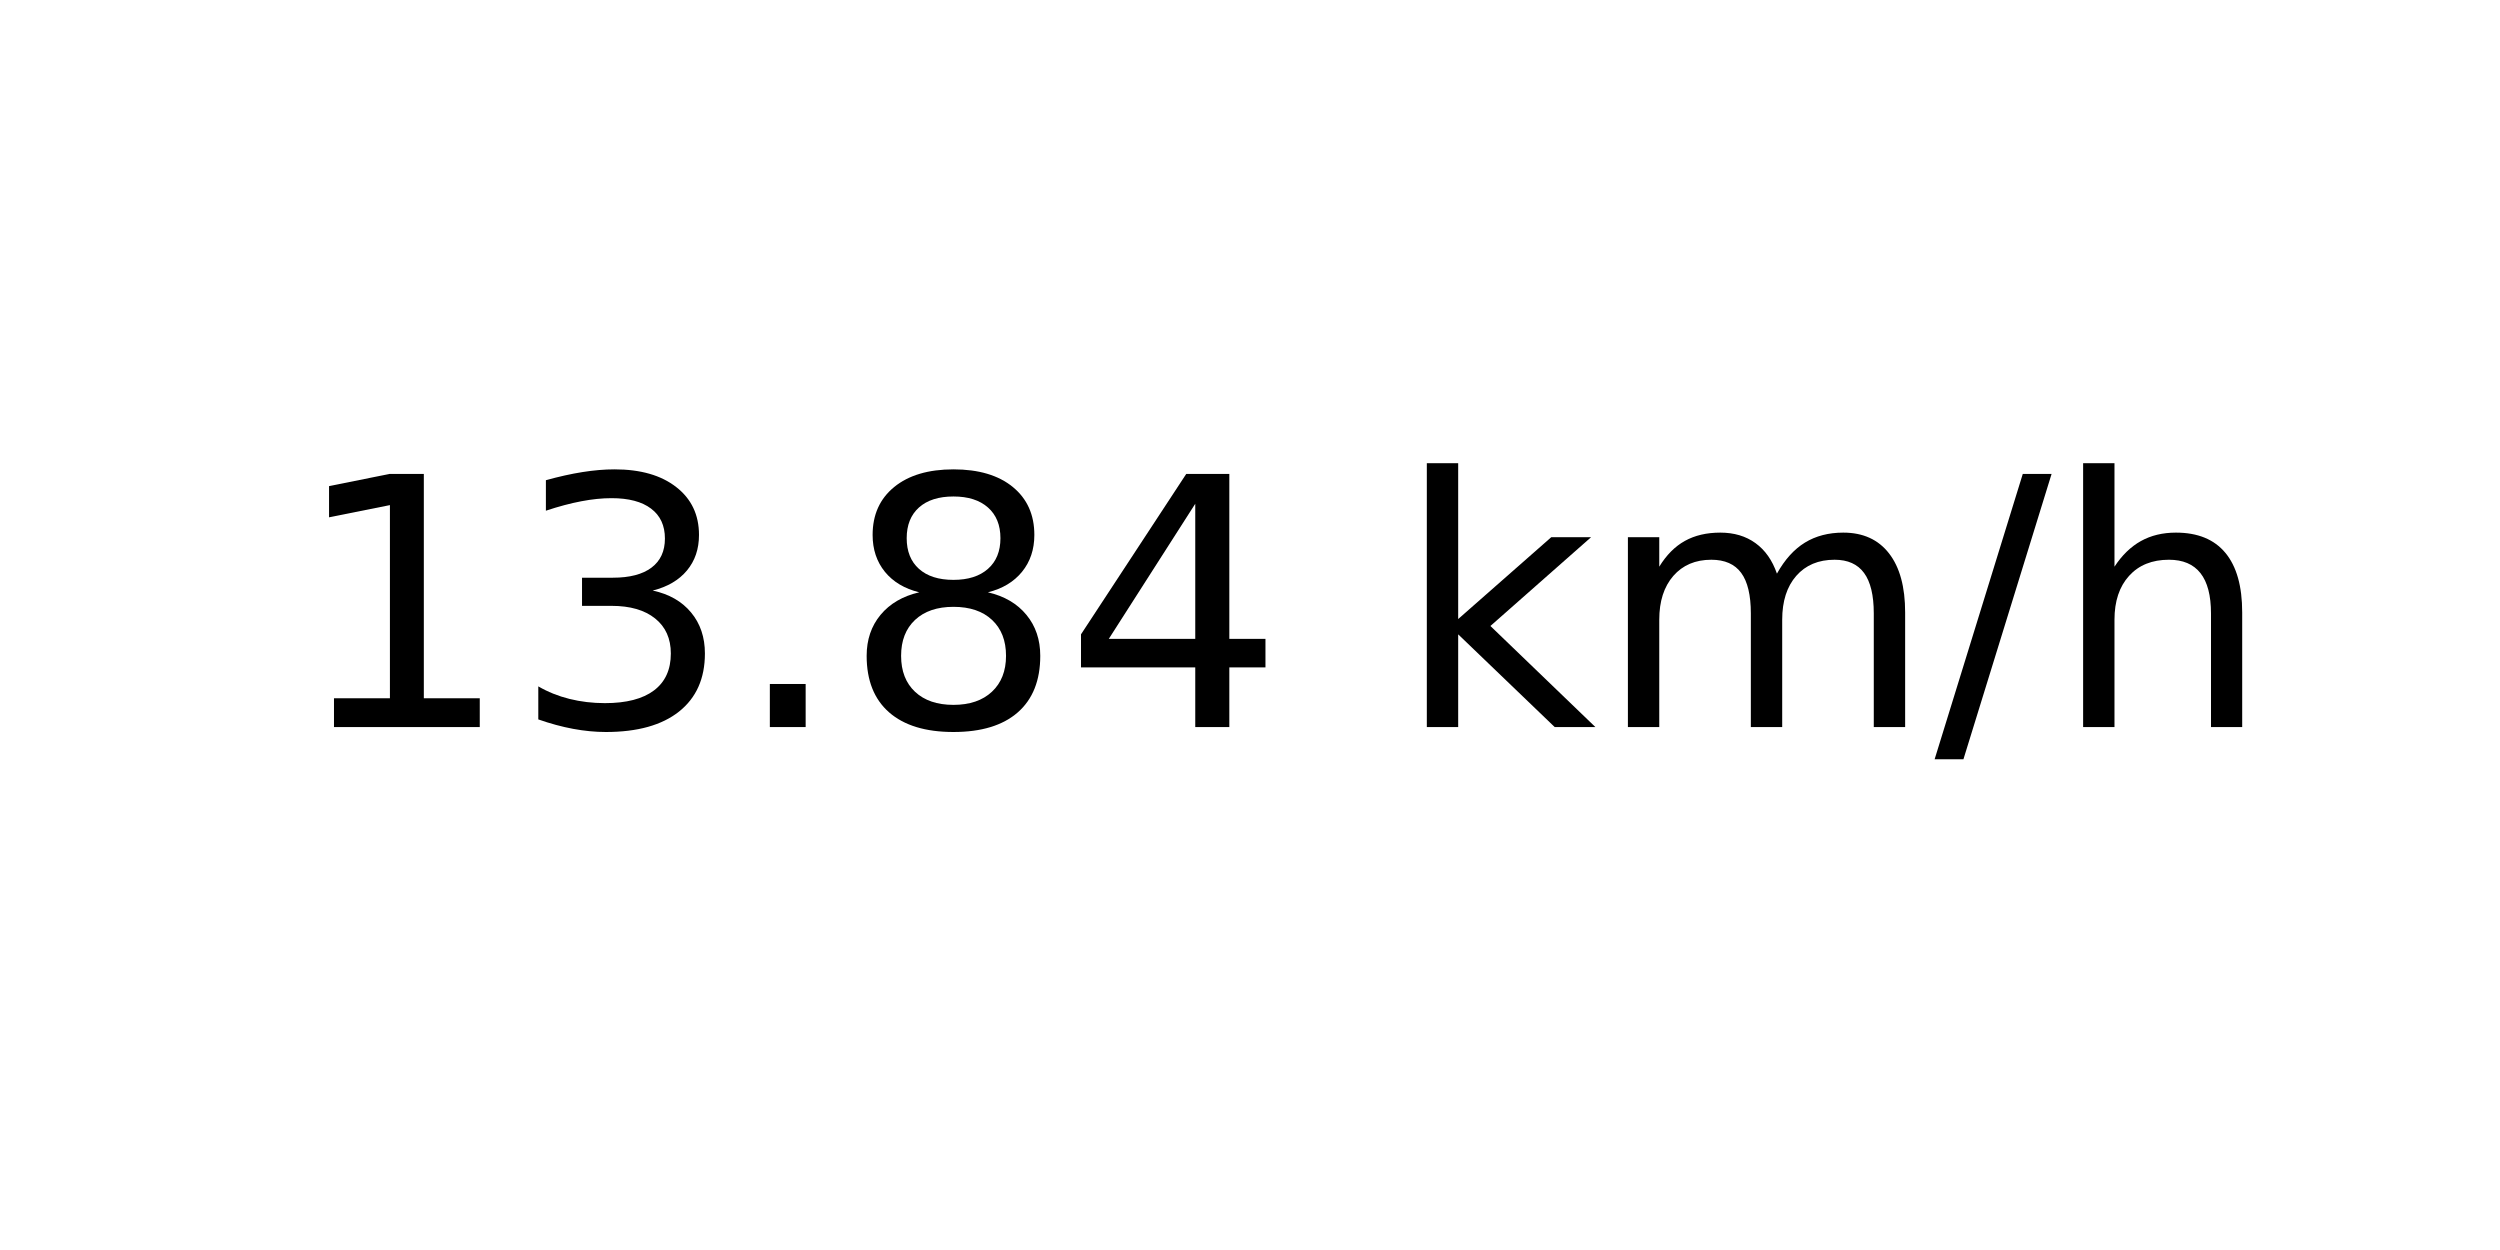
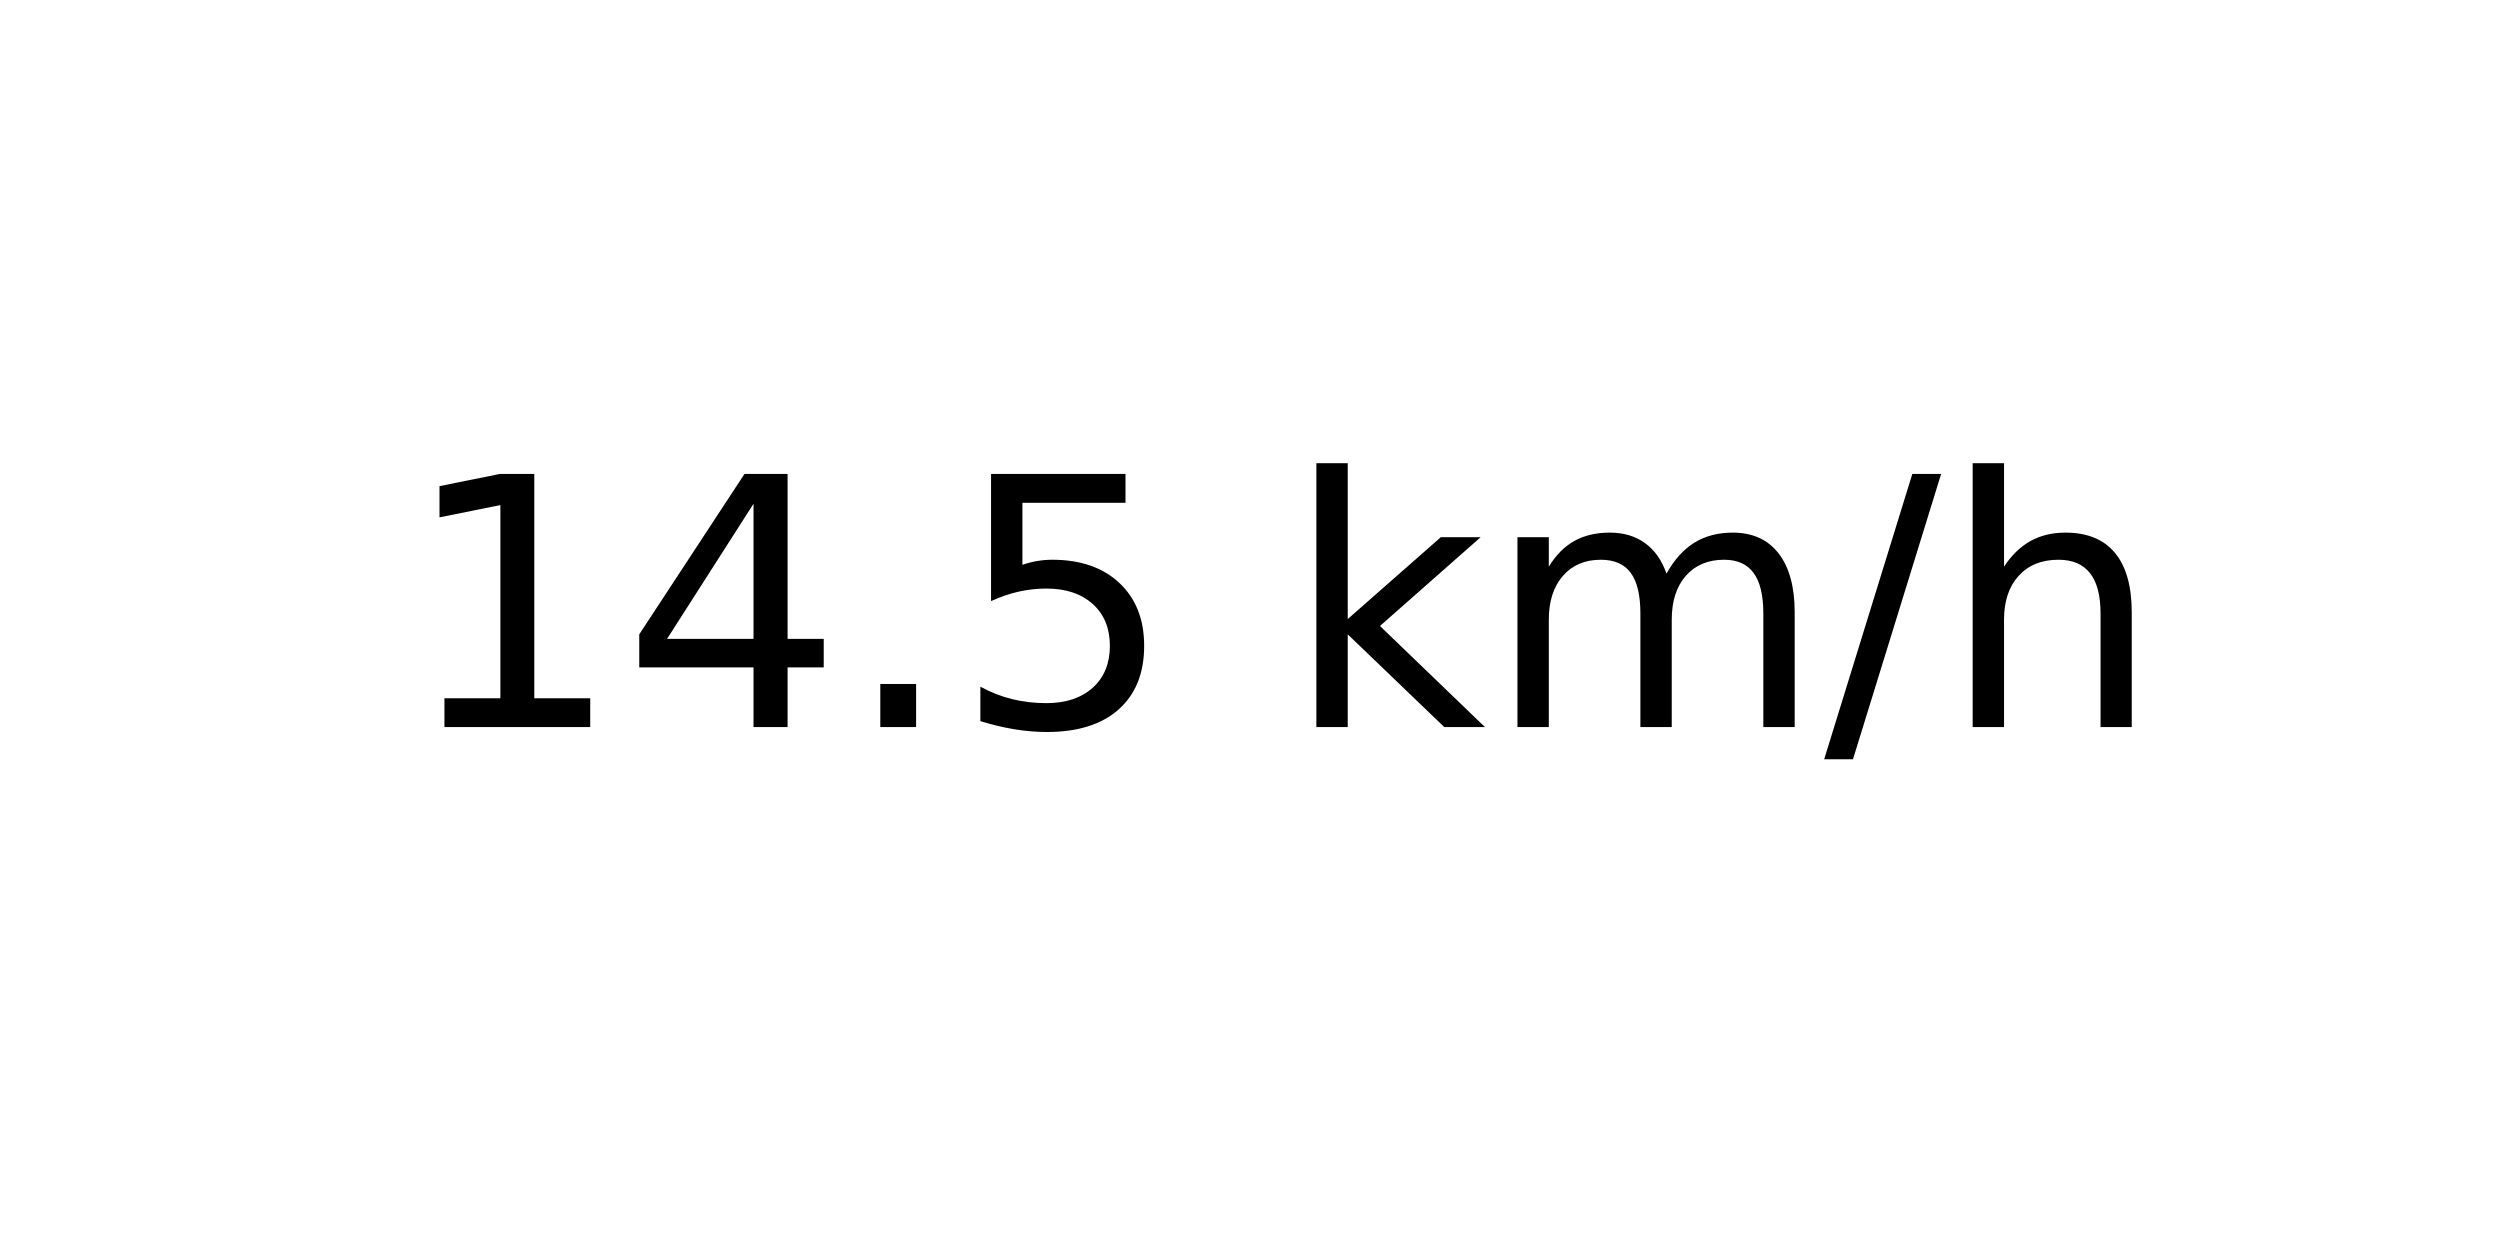
<svg xmlns="http://www.w3.org/2000/svg" xmlns:xlink="http://www.w3.org/1999/xlink" width="72pt" height="36pt" viewBox="0 0 72 36" version="1.1">
  <defs>
    <style type="text/css">*{stroke-linejoin: round; stroke-linecap: butt}</style>
  </defs>
  <g id="figure_1">
    <g id="axes_1">
      <g id="text_1">
-         <g transform="translate(8.378125 20.93937) scale(0.1 -0.1)">
+         <g transform="translate(11.55937 20.93937) scale(0.1 -0.1)">
          <defs>
            <path id="DejaVuSans-31" d="M 794 531  L 1825 531  L 1825 4091  L 703 3866  L 703 4441  L 1819 4666  L 2450 4666  L 2450 531  L 3481 531  L 3481 0  L 794 0  L 794 531  z " transform="scale(0.015625)" />
-             <path id="DejaVuSans-33" d="M 2597 2516  Q 3050 2419 3304 2112  Q 3559 1806 3559 1356  Q 3559 666 3084 287  Q 2609 -91 1734 -91  Q 1441 -91 1130 -33  Q 819 25 488 141  L 488 750  Q 750 597 1062 519  Q 1375 441 1716 441  Q 2309 441 2620 675  Q 2931 909 2931 1356  Q 2931 1769 2642 2001  Q 2353 2234 1838 2234  L 1294 2234  L 1294 2753  L 1863 2753  Q 2328 2753 2575 2939  Q 2822 3125 2822 3475  Q 2822 3834 2567 4026  Q 2313 4219 1838 4219  Q 1578 4219 1281 4162  Q 984 4106 628 3988  L 628 4550  Q 988 4650 1302 4700  Q 1616 4750 1894 4750  Q 2613 4750 3031 4423  Q 3450 4097 3450 3541  Q 3450 3153 3228 2886  Q 3006 2619 2597 2516  z " transform="scale(0.015625)" />
+             <path id="DejaVuSans-34" d="M 2419 4116  L 825 1625  L 2419 1625  L 2419 4116  z M 2253 4666  L 3047 4666  L 3047 1625  L 3713 1625  L 3713 1100  L 3047 1100  L 3047 0  L 2419 0  L 2419 1100  L 313 1100  L 313 1709  L 2253 4666  z " transform="scale(0.015625)" />
            <path id="DejaVuSans-2e" d="M 684 794  L 1344 794  L 1344 0  L 684 0  L 684 794  z " transform="scale(0.015625)" />
-             <path id="DejaVuSans-38" d="M 2034 2216  Q 1584 2216 1326 1975  Q 1069 1734 1069 1313  Q 1069 891 1326 650  Q 1584 409 2034 409  Q 2484 409 2743 651  Q 3003 894 3003 1313  Q 3003 1734 2745 1975  Q 2488 2216 2034 2216  z M 1403 2484  Q 997 2584 770 2862  Q 544 3141 544 3541  Q 544 4100 942 4425  Q 1341 4750 2034 4750  Q 2731 4750 3128 4425  Q 3525 4100 3525 3541  Q 3525 3141 3298 2862  Q 3072 2584 2669 2484  Q 3125 2378 3379 2068  Q 3634 1759 3634 1313  Q 3634 634 3220 271  Q 2806 -91 2034 -91  Q 1263 -91 848 271  Q 434 634 434 1313  Q 434 1759 690 2068  Q 947 2378 1403 2484  z M 1172 3481  Q 1172 3119 1398 2916  Q 1625 2713 2034 2713  Q 2441 2713 2670 2916  Q 2900 3119 2900 3481  Q 2900 3844 2670 4047  Q 2441 4250 2034 4250  Q 1625 4250 1398 4047  Q 1172 3844 1172 3481  z " transform="scale(0.015625)" />
-             <path id="DejaVuSans-34" d="M 2419 4116  L 825 1625  L 2419 1625  L 2419 4116  z M 2253 4666  L 3047 4666  L 3047 1625  L 3713 1625  L 3713 1100  L 3047 1100  L 3047 0  L 2419 0  L 2419 1100  L 313 1100  L 313 1709  L 2253 4666  z " transform="scale(0.015625)" />
+             <path id="DejaVuSans-35" d="M 691 4666  L 3169 4666  L 3169 4134  L 1269 4134  L 1269 2991  Q 1406 3038 1543 3061  Q 1681 3084 1819 3084  Q 2600 3084 3056 2656  Q 3513 2228 3513 1497  Q 3513 744 3044 326  Q 2575 -91 1722 -91  Q 1428 -91 1123 -41  Q 819 9 494 109  L 494 744  Q 775 591 1075 516  Q 1375 441 1709 441  Q 2250 441 2565 725  Q 2881 1009 2881 1497  Q 2881 1984 2565 2268  Q 2250 2553 1709 2553  Q 1456 2553 1204 2497  Q 953 2441 691 2322  L 691 4666  z " transform="scale(0.015625)" />
            <path id="DejaVuSans-20" transform="scale(0.015625)" />
            <path id="DejaVuSans-6b" d="M 581 4863  L 1159 4863  L 1159 1991  L 2875 3500  L 3609 3500  L 1753 1863  L 3688 0  L 2938 0  L 1159 1709  L 1159 0  L 581 0  L 581 4863  z " transform="scale(0.015625)" />
            <path id="DejaVuSans-6d" d="M 3328 2828  Q 3544 3216 3844 3400  Q 4144 3584 4550 3584  Q 5097 3584 5394 3201  Q 5691 2819 5691 2113  L 5691 0  L 5113 0  L 5113 2094  Q 5113 2597 4934 2840  Q 4756 3084 4391 3084  Q 3944 3084 3684 2787  Q 3425 2491 3425 1978  L 3425 0  L 2847 0  L 2847 2094  Q 2847 2600 2669 2842  Q 2491 3084 2119 3084  Q 1678 3084 1418 2786  Q 1159 2488 1159 1978  L 1159 0  L 581 0  L 581 3500  L 1159 3500  L 1159 2956  Q 1356 3278 1631 3431  Q 1906 3584 2284 3584  Q 2666 3584 2933 3390  Q 3200 3197 3328 2828  z " transform="scale(0.015625)" />
            <path id="DejaVuSans-2f" d="M 1625 4666  L 2156 4666  L 531 -594  L 0 -594  L 1625 4666  z " transform="scale(0.015625)" />
            <path id="DejaVuSans-68" d="M 3513 2113  L 3513 0  L 2938 0  L 2938 2094  Q 2938 2591 2744 2837  Q 2550 3084 2163 3084  Q 1697 3084 1428 2787  Q 1159 2491 1159 1978  L 1159 0  L 581 0  L 581 4863  L 1159 4863  L 1159 2956  Q 1366 3272 1645 3428  Q 1925 3584 2291 3584  Q 2894 3584 3203 3211  Q 3513 2838 3513 2113  z " transform="scale(0.015625)" />
          </defs>
          <use xlink:href="#DejaVuSans-31" />
-           <use xlink:href="#DejaVuSans-33" x="63.623" />
+           <use xlink:href="#DejaVuSans-34" x="63.623" />
          <use xlink:href="#DejaVuSans-2e" x="127.246" />
-           <use xlink:href="#DejaVuSans-38" x="159.033" />
-           <use xlink:href="#DejaVuSans-34" x="222.656" />
-           <use xlink:href="#DejaVuSans-20" x="286.279" />
-           <use xlink:href="#DejaVuSans-6b" x="318.066" />
-           <use xlink:href="#DejaVuSans-6d" x="375.977" />
-           <use xlink:href="#DejaVuSans-2f" x="473.389" />
-           <use xlink:href="#DejaVuSans-68" x="507.08" />
+           <use xlink:href="#DejaVuSans-35" x="159.033" />
+           <use xlink:href="#DejaVuSans-20" x="222.656" />
+           <use xlink:href="#DejaVuSans-6b" x="254.443" />
+           <use xlink:href="#DejaVuSans-6d" x="312.354" />
+           <use xlink:href="#DejaVuSans-2f" x="409.766" />
+           <use xlink:href="#DejaVuSans-68" x="443.457" />
        </g>
      </g>
    </g>
  </g>
</svg>
